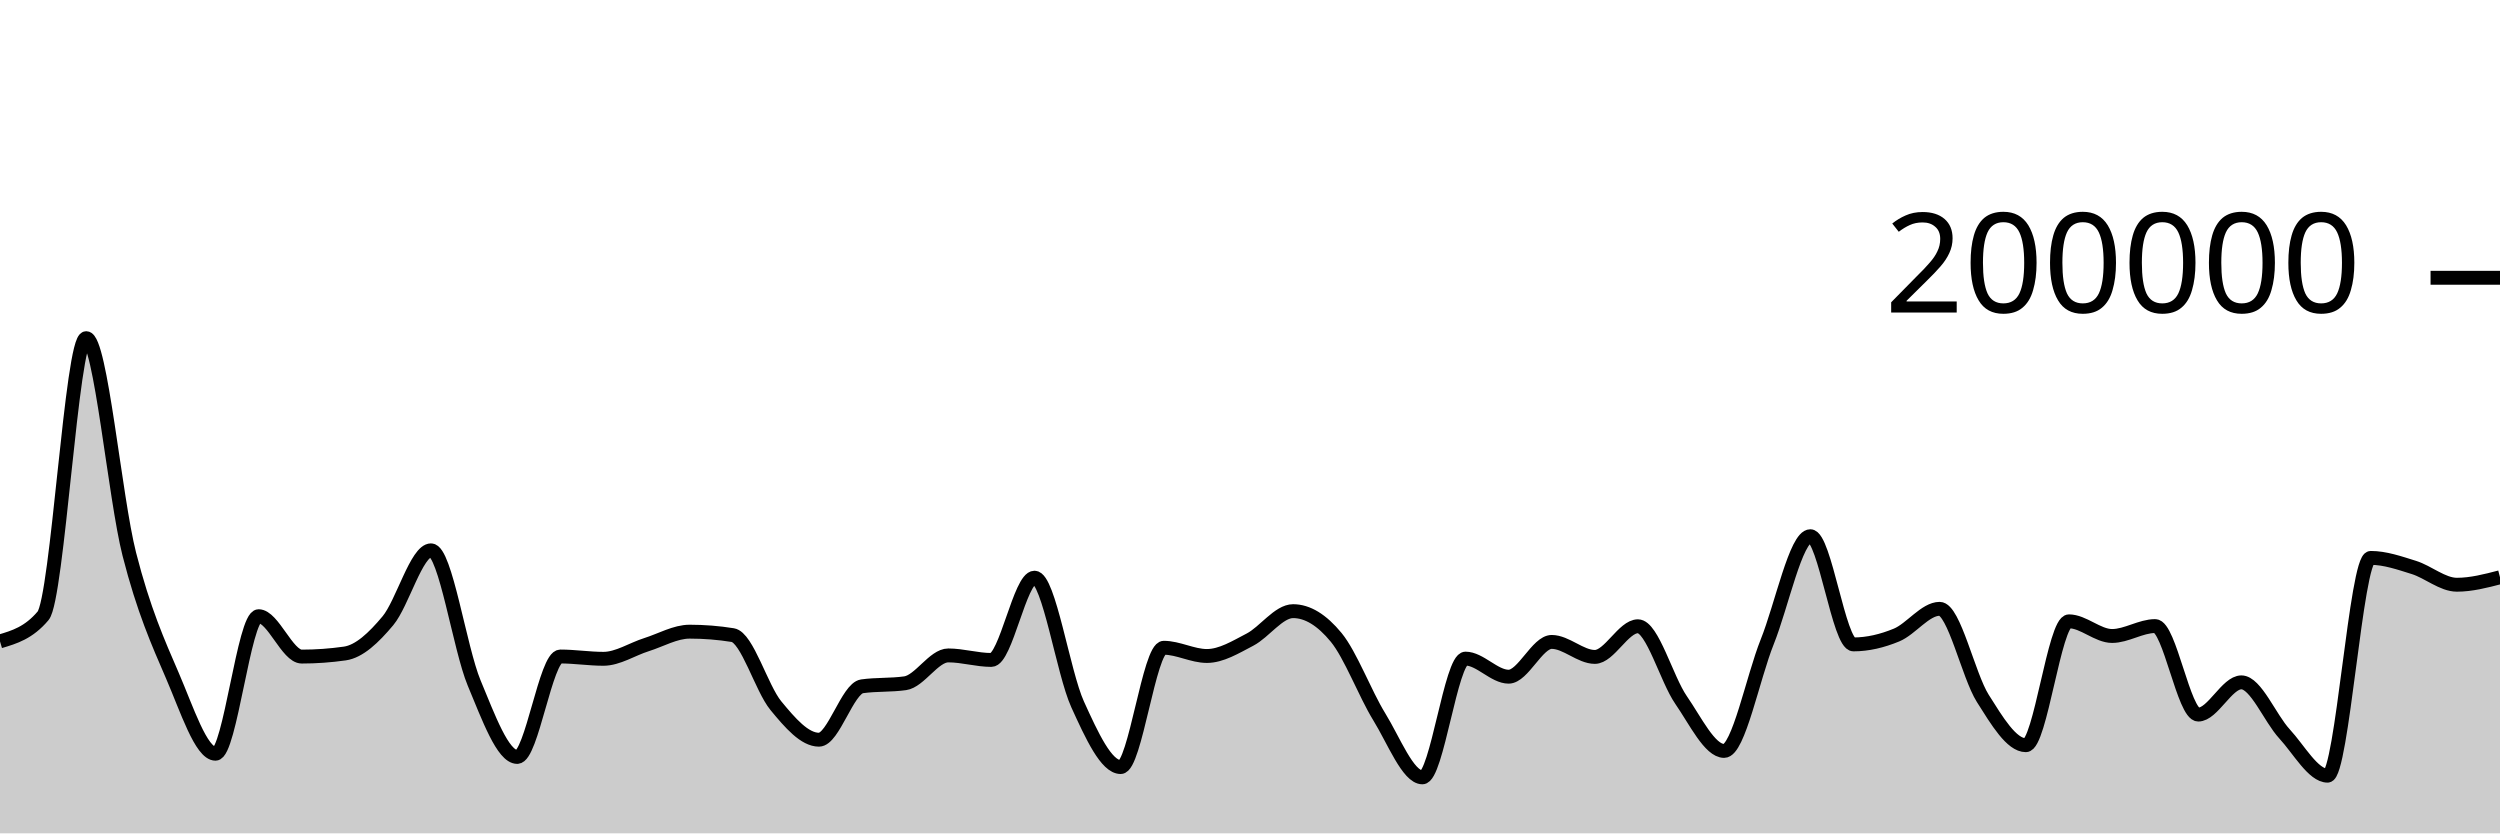
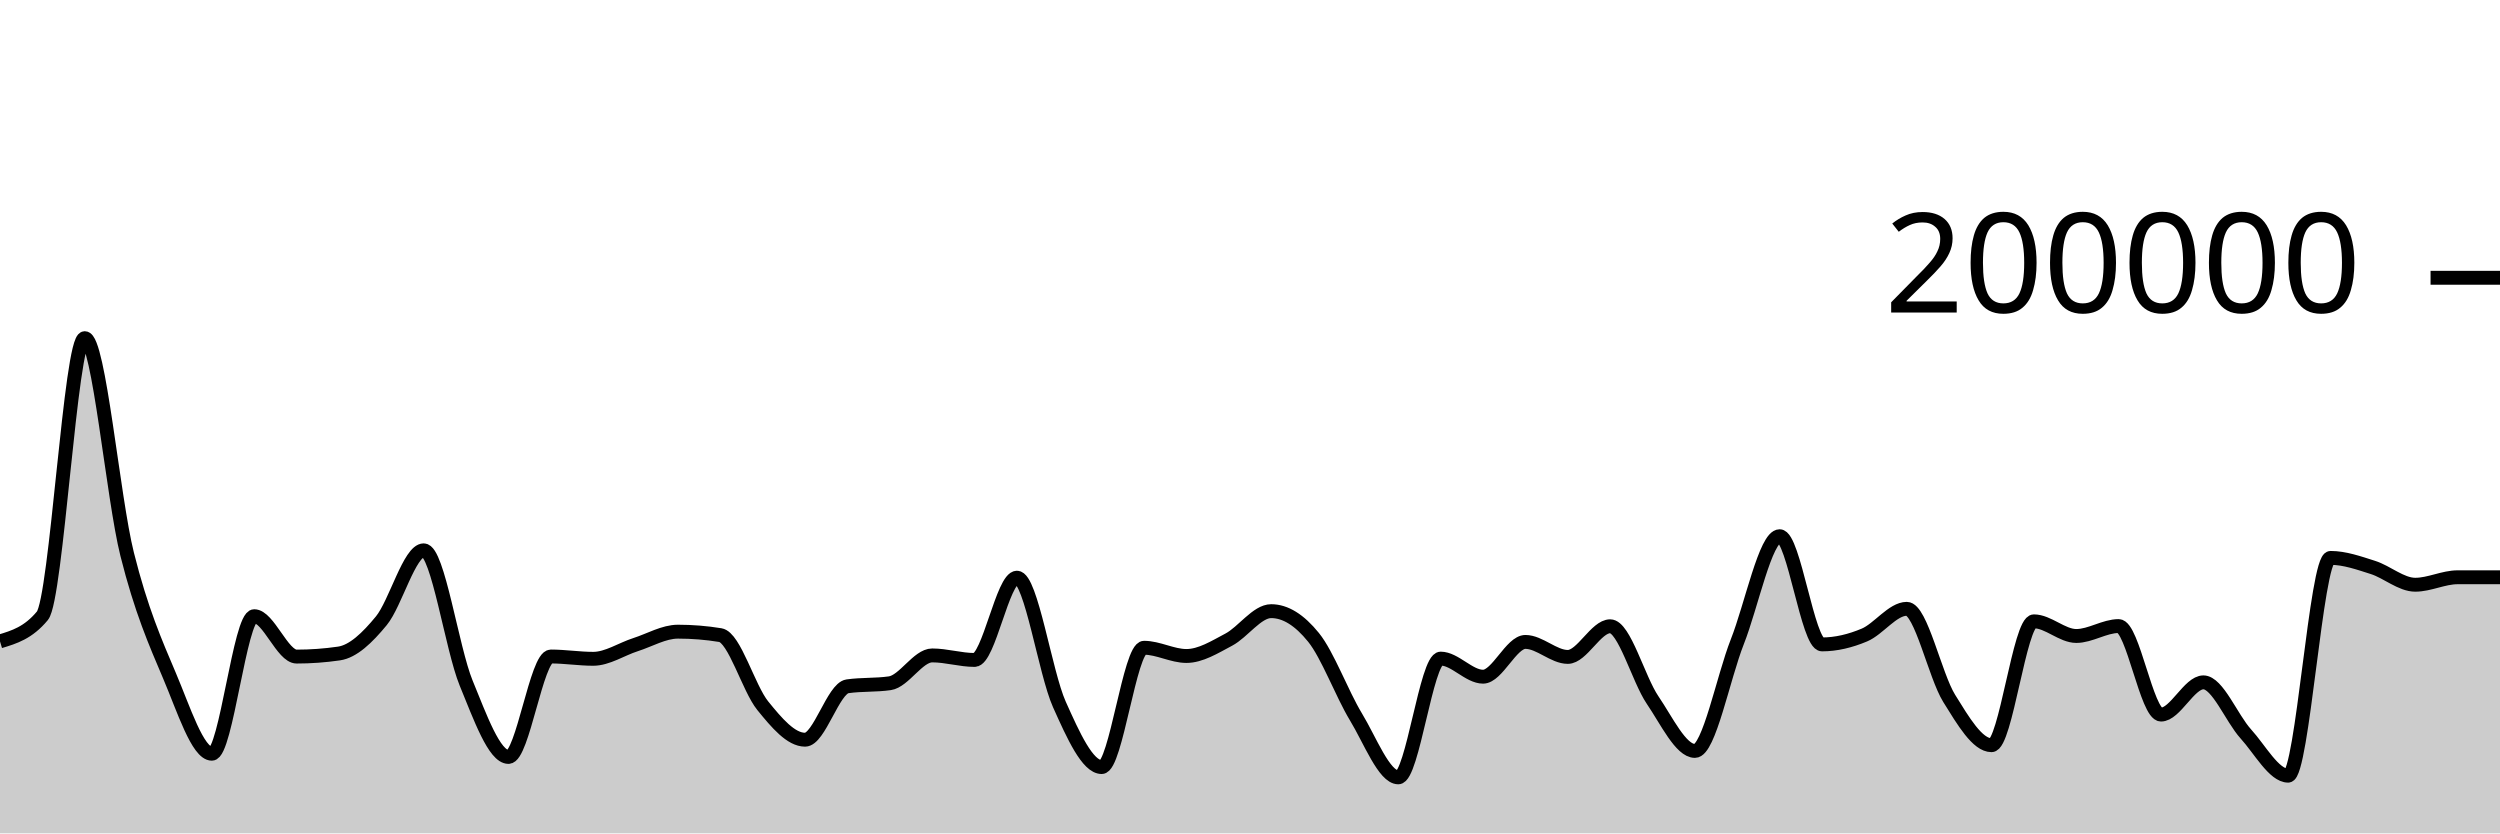
<svg xmlns="http://www.w3.org/2000/svg" viewBox="0 0 180 60">
  <g transform="translate(0,20)">
-     <path class="area" fill="rgba(0, 0, 0, 0.2)" d="M0,26.18C1.034,25.873,2.069,25.565,3.103,24.337C4.138,23.109,5.172,4.347,6.207,4.347C7.241,4.347,8.276,15.848,9.31,19.899C10.345,23.95,11.379,26.257,12.414,28.652C13.448,31.047,14.483,34.269,15.517,34.269C16.552,34.269,17.586,24.366,18.621,24.366C19.655,24.366,20.69,27.274,21.724,27.274C22.759,27.274,23.793,27.2,24.828,27.052C25.862,26.904,26.897,25.931,27.931,24.693C28.966,23.455,30,19.623,31.034,19.623C32.069,19.623,33.103,26.694,34.138,29.173C35.172,31.653,36.207,34.5,37.241,34.5C38.276,34.5,39.31,27.268,40.345,27.268C41.379,27.268,42.414,27.434,43.448,27.434C44.483,27.434,45.517,26.739,46.552,26.413C47.586,26.087,48.621,25.48,49.655,25.48C50.69,25.48,51.724,25.562,52.759,25.728C53.793,25.893,54.828,29.552,55.862,30.807C56.897,32.063,57.931,33.259,58.966,33.259C60,33.259,61.034,29.561,62.069,29.414C63.103,29.268,64.138,29.341,65.172,29.194C66.207,29.048,67.241,27.19,68.276,27.19C69.31,27.19,70.345,27.516,71.379,27.516C72.414,27.516,73.448,21.592,74.483,21.592C75.517,21.592,76.552,28.436,77.586,30.709C78.621,32.982,79.655,35.229,80.69,35.229C81.724,35.229,82.759,26.639,83.793,26.639C84.828,26.639,85.862,27.231,86.897,27.231C87.931,27.231,88.966,26.59,90,26.052C91.034,25.514,92.069,24.003,93.103,24.003C94.138,24.003,95.172,24.633,96.207,25.893C97.241,27.153,98.276,29.934,99.31,31.614C100.345,33.293,101.379,35.97,102.414,35.97C103.448,35.97,104.483,27.42,105.517,27.42C106.552,27.42,107.586,28.722,108.621,28.722C109.655,28.722,110.69,26.218,111.724,26.218C112.759,26.218,113.793,27.298,114.828,27.298C115.862,27.298,116.897,25.091,117.931,25.091C118.966,25.091,120,28.901,121.034,30.397C122.069,31.892,123.103,34.067,124.138,34.067C125.172,34.067,126.207,28.786,127.241,26.209C128.276,23.633,129.31,18.607,130.345,18.607C131.379,18.607,132.414,26.397,133.448,26.397C134.483,26.397,135.517,26.149,136.552,25.722C137.586,25.295,138.621,23.835,139.655,23.835C140.69,23.835,141.724,28.643,142.759,30.28C143.793,31.917,144.828,33.655,145.862,33.655C146.897,33.655,147.931,24.736,148.966,24.736C150,24.736,151.034,25.791,152.069,25.791C153.103,25.791,154.138,25.077,155.172,25.077C156.207,25.077,157.241,31.45,158.276,31.45C159.31,31.45,160.345,29.129,161.379,29.129C162.414,29.129,163.448,31.717,164.483,32.837C165.517,33.957,166.552,35.849,167.586,35.849C168.621,35.849,169.655,20.169,170.69,20.169C171.724,20.169,172.759,20.533,173.793,20.855C174.828,21.177,175.862,22.101,176.897,22.101C177.931,22.101,178.966,21.832,180,21.563L180,40C178.966,40,177.931,40,176.897,40C175.862,40,174.828,40,173.793,40C172.759,40,171.724,40,170.69,40C169.655,40,168.621,40,167.586,40C166.552,40,165.517,40,164.483,40C163.448,40,162.414,40,161.379,40C160.345,40,159.31,40,158.276,40C157.241,40,156.207,40,155.172,40C154.138,40,153.103,40,152.069,40C151.034,40,150,40,148.966,40C147.931,40,146.897,40,145.862,40C144.828,40,143.793,40,142.759,40C141.724,40,140.69,40,139.655,40C138.621,40,137.586,40,136.552,40C135.517,40,134.483,40,133.448,40C132.414,40,131.379,40,130.345,40C129.31,40,128.276,40,127.241,40C126.207,40,125.172,40,124.138,40C123.103,40,122.069,40,121.034,40C120,40,118.966,40,117.931,40C116.897,40,115.862,40,114.828,40C113.793,40,112.759,40,111.724,40C110.69,40,109.655,40,108.621,40C107.586,40,106.552,40,105.517,40C104.483,40,103.448,40,102.414,40C101.379,40,100.345,40,99.31,40C98.276,40,97.241,40,96.207,40C95.172,40,94.138,40,93.103,40C92.069,40,91.034,40,90,40C88.966,40,87.931,40,86.897,40C85.862,40,84.828,40,83.793,40C82.759,40,81.724,40,80.69,40C79.655,40,78.621,40,77.586,40C76.552,40,75.517,40,74.483,40C73.448,40,72.414,40,71.379,40C70.345,40,69.31,40,68.276,40C67.241,40,66.207,40,65.172,40C64.138,40,63.103,40,62.069,40C61.034,40,60,40,58.966,40C57.931,40,56.897,40,55.862,40C54.828,40,53.793,40,52.759,40C51.724,40,50.69,40,49.655,40C48.621,40,47.586,40,46.552,40C45.517,40,44.483,40,43.448,40C42.414,40,41.379,40,40.345,40C39.31,40,38.276,40,37.241,40C36.207,40,35.172,40,34.138,40C33.103,40,32.069,40,31.034,40C30,40,28.966,40,27.931,40C26.897,40,25.862,40,24.828,40C23.793,40,22.759,40,21.724,40C20.69,40,19.655,40,18.621,40C17.586,40,16.552,40,15.517,40C14.483,40,13.448,40,12.414,40C11.379,40,10.345,40,9.31,40C8.276,40,7.241,40,6.207,40C5.172,40,4.138,40,3.103,40C2.069,40,1.034,40,0,40Z" />
-     <path class="line" stroke="black" fill="none" d="M0,26.18C1.034,25.873,2.069,25.565,3.103,24.337C4.138,23.109,5.172,4.347,6.207,4.347C7.241,4.347,8.276,15.848,9.31,19.899C10.345,23.95,11.379,26.257,12.414,28.652C13.448,31.047,14.483,34.269,15.517,34.269C16.552,34.269,17.586,24.366,18.621,24.366C19.655,24.366,20.69,27.274,21.724,27.274C22.759,27.274,23.793,27.2,24.828,27.052C25.862,26.904,26.897,25.931,27.931,24.693C28.966,23.455,30,19.623,31.034,19.623C32.069,19.623,33.103,26.694,34.138,29.173C35.172,31.653,36.207,34.5,37.241,34.5C38.276,34.5,39.31,27.268,40.345,27.268C41.379,27.268,42.414,27.434,43.448,27.434C44.483,27.434,45.517,26.739,46.552,26.413C47.586,26.087,48.621,25.48,49.655,25.48C50.69,25.48,51.724,25.562,52.759,25.728C53.793,25.893,54.828,29.552,55.862,30.807C56.897,32.063,57.931,33.259,58.966,33.259C60,33.259,61.034,29.561,62.069,29.414C63.103,29.268,64.138,29.341,65.172,29.194C66.207,29.048,67.241,27.19,68.276,27.19C69.31,27.19,70.345,27.516,71.379,27.516C72.414,27.516,73.448,21.592,74.483,21.592C75.517,21.592,76.552,28.436,77.586,30.709C78.621,32.982,79.655,35.229,80.69,35.229C81.724,35.229,82.759,26.639,83.793,26.639C84.828,26.639,85.862,27.231,86.897,27.231C87.931,27.231,88.966,26.59,90,26.052C91.034,25.514,92.069,24.003,93.103,24.003C94.138,24.003,95.172,24.633,96.207,25.893C97.241,27.153,98.276,29.934,99.31,31.614C100.345,33.293,101.379,35.97,102.414,35.97C103.448,35.97,104.483,27.42,105.517,27.42C106.552,27.42,107.586,28.722,108.621,28.722C109.655,28.722,110.69,26.218,111.724,26.218C112.759,26.218,113.793,27.298,114.828,27.298C115.862,27.298,116.897,25.091,117.931,25.091C118.966,25.091,120,28.901,121.034,30.397C122.069,31.892,123.103,34.067,124.138,34.067C125.172,34.067,126.207,28.786,127.241,26.209C128.276,23.633,129.31,18.607,130.345,18.607C131.379,18.607,132.414,26.397,133.448,26.397C134.483,26.397,135.517,26.149,136.552,25.722C137.586,25.295,138.621,23.835,139.655,23.835C140.69,23.835,141.724,28.643,142.759,30.28C143.793,31.917,144.828,33.655,145.862,33.655C146.897,33.655,147.931,24.736,148.966,24.736C150,24.736,151.034,25.791,152.069,25.791C153.103,25.791,154.138,25.077,155.172,25.077C156.207,25.077,157.241,31.45,158.276,31.45C159.31,31.45,160.345,29.129,161.379,29.129C162.414,29.129,163.448,31.717,164.483,32.837C165.517,33.957,166.552,35.849,167.586,35.849C168.621,35.849,169.655,20.169,170.69,20.169C171.724,20.169,172.759,20.533,173.793,20.855C174.828,21.177,175.862,22.101,176.897,22.101C177.931,22.101,178.966,21.832,180,21.563" />
+     <path class="area" fill="rgba(0, 0, 0, 0.2)" d="M0,26.18C1.017,25.873,2.034,25.565,3.051,24.337C4.068,23.109,5.085,4.347,6.102,4.347C7.119,4.347,8.136,15.848,9.153,19.899C10.169,23.95,11.186,26.257,12.203,28.652C13.22,31.047,14.237,34.269,15.254,34.269C16.271,34.269,17.288,24.366,18.305,24.366C19.322,24.366,20.339,27.274,21.356,27.274C22.373,27.274,23.39,27.2,24.407,27.052C25.424,26.904,26.441,25.931,27.458,24.693C28.475,23.455,29.492,19.623,30.508,19.623C31.525,19.623,32.542,26.694,33.559,29.173C34.576,31.652,35.593,34.5,36.61,34.5C37.627,34.5,38.644,27.268,39.661,27.268C40.678,27.268,41.695,27.434,42.712,27.434C43.729,27.434,44.746,26.739,45.763,26.413C46.78,26.087,47.797,25.48,48.814,25.48C49.831,25.48,50.847,25.562,51.864,25.728C52.881,25.893,53.898,29.552,54.915,30.807C55.932,32.063,56.949,33.259,57.966,33.259C58.983,33.259,60,29.561,61.017,29.414C62.034,29.268,63.051,29.341,64.068,29.194C65.085,29.048,66.102,27.19,67.119,27.19C68.136,27.19,69.153,27.516,70.169,27.516C71.186,27.516,72.203,21.592,73.22,21.592C74.237,21.592,75.254,28.436,76.271,30.709C77.288,32.982,78.305,35.229,79.322,35.229C80.339,35.229,81.356,26.639,82.373,26.639C83.39,26.639,84.407,27.231,85.424,27.231C86.441,27.231,87.458,26.59,88.475,26.052C89.492,25.514,90.508,24.003,91.525,24.003C92.542,24.003,93.559,24.633,94.576,25.893C95.593,27.153,96.61,29.934,97.627,31.614C98.644,33.293,99.661,35.97,100.678,35.97C101.695,35.97,102.712,27.42,103.729,27.42C104.746,27.42,105.763,28.722,106.78,28.722C107.797,28.722,108.814,26.218,109.831,26.218C110.847,26.218,111.864,27.298,112.881,27.298C113.898,27.298,114.915,25.091,115.932,25.091C116.949,25.091,117.966,28.901,118.983,30.397C120,31.892,121.017,34.067,122.034,34.067C123.051,34.067,124.068,28.786,125.085,26.209C126.102,23.633,127.119,18.607,128.136,18.607C129.153,18.607,130.169,26.397,131.186,26.397C132.203,26.397,133.22,26.149,134.237,25.722C135.254,25.295,136.271,23.835,137.288,23.835C138.305,23.835,139.322,28.643,140.339,30.28C141.356,31.917,142.373,33.655,143.39,33.655C144.407,33.655,145.424,24.736,146.441,24.736C147.458,24.736,148.475,25.791,149.492,25.791C150.508,25.791,151.525,25.077,152.542,25.077C153.559,25.077,154.576,31.45,155.593,31.45C156.61,31.45,157.627,29.129,158.644,29.129C159.661,29.129,160.678,31.717,161.695,32.837C162.712,33.957,163.729,35.849,164.746,35.849C165.763,35.849,166.78,20.169,167.797,20.169C168.814,20.169,169.831,20.533,170.847,20.855C171.864,21.177,172.881,22.101,173.898,22.101C174.915,22.101,175.932,21.564,176.949,21.563C177.966,21.562,178.983,21.562,180,21.562L180,40C178.983,40,177.966,40,176.949,40C175.932,40,174.915,40,173.898,40C172.881,40,171.864,40,170.847,40C169.831,40,168.814,40,167.797,40C166.78,40,165.763,40,164.746,40C163.729,40,162.712,40,161.695,40C160.678,40,159.661,40,158.644,40C157.627,40,156.61,40,155.593,40C154.576,40,153.559,40,152.542,40C151.525,40,150.508,40,149.492,40C148.475,40,147.458,40,146.441,40C145.424,40,144.407,40,143.39,40C142.373,40,141.356,40,140.339,40C139.322,40,138.305,40,137.288,40C136.271,40,135.254,40,134.237,40C133.22,40,132.203,40,131.186,40C130.169,40,129.153,40,128.136,40C127.119,40,126.102,40,125.085,40C124.068,40,123.051,40,122.034,40C121.017,40,120,40,118.983,40C117.966,40,116.949,40,115.932,40C114.915,40,113.898,40,112.881,40C111.864,40,110.847,40,109.831,40C108.814,40,107.797,40,106.78,40C105.763,40,104.746,40,103.729,40C102.712,40,101.695,40,100.678,40C99.661,40,98.644,40,97.627,40C96.61,40,95.593,40,94.576,40C93.559,40,92.542,40,91.525,40C90.508,40,89.492,40,88.475,40C87.458,40,86.441,40,85.424,40C84.407,40,83.39,40,82.373,40C81.356,40,80.339,40,79.322,40C78.305,40,77.288,40,76.271,40C75.254,40,74.237,40,73.22,40C72.203,40,71.186,40,70.169,40C69.153,40,68.136,40,67.119,40C66.102,40,65.085,40,64.068,40C63.051,40,62.034,40,61.017,40C60,40,58.983,40,57.966,40C56.949,40,55.932,40,54.915,40C53.898,40,52.881,40,51.864,40C50.847,40,49.831,40,48.814,40C47.797,40,46.78,40,45.763,40C44.746,40,43.729,40,42.712,40C41.695,40,40.678,40,39.661,40C38.644,40,37.627,40,36.61,40C35.593,40,34.576,40,33.559,40C32.542,40,31.525,40,30.508,40C29.492,40,28.475,40,27.458,40C26.441,40,25.424,40,24.407,40C23.39,40,22.373,40,21.356,40C20.339,40,19.322,40,18.305,40C17.288,40,16.271,40,15.254,40C14.237,40,13.22,40,12.203,40C11.186,40,10.169,40,9.153,40C8.136,40,7.119,40,6.102,40C5.085,40,4.068,40,3.051,40C2.034,40,1.017,40,0,40Z" />
+     <path class="line" stroke="black" fill="none" d="M0,26.18C1.017,25.873,2.034,25.565,3.051,24.337C4.068,23.109,5.085,4.347,6.102,4.347C7.119,4.347,8.136,15.848,9.153,19.899C10.169,23.95,11.186,26.257,12.203,28.652C13.22,31.047,14.237,34.269,15.254,34.269C16.271,34.269,17.288,24.366,18.305,24.366C19.322,24.366,20.339,27.274,21.356,27.274C22.373,27.274,23.39,27.2,24.407,27.052C25.424,26.904,26.441,25.931,27.458,24.693C28.475,23.455,29.492,19.623,30.508,19.623C31.525,19.623,32.542,26.694,33.559,29.173C34.576,31.652,35.593,34.5,36.61,34.5C37.627,34.5,38.644,27.268,39.661,27.268C40.678,27.268,41.695,27.434,42.712,27.434C43.729,27.434,44.746,26.739,45.763,26.413C46.78,26.087,47.797,25.48,48.814,25.48C49.831,25.48,50.847,25.562,51.864,25.728C52.881,25.893,53.898,29.552,54.915,30.807C55.932,32.063,56.949,33.259,57.966,33.259C58.983,33.259,60,29.561,61.017,29.414C62.034,29.268,63.051,29.341,64.068,29.194C65.085,29.048,66.102,27.19,67.119,27.19C68.136,27.19,69.153,27.516,70.169,27.516C71.186,27.516,72.203,21.592,73.22,21.592C74.237,21.592,75.254,28.436,76.271,30.709C77.288,32.982,78.305,35.229,79.322,35.229C80.339,35.229,81.356,26.639,82.373,26.639C83.39,26.639,84.407,27.231,85.424,27.231C86.441,27.231,87.458,26.59,88.475,26.052C89.492,25.514,90.508,24.003,91.525,24.003C92.542,24.003,93.559,24.633,94.576,25.893C95.593,27.153,96.61,29.934,97.627,31.614C98.644,33.293,99.661,35.97,100.678,35.97C101.695,35.97,102.712,27.42,103.729,27.42C104.746,27.42,105.763,28.722,106.78,28.722C107.797,28.722,108.814,26.218,109.831,26.218C110.847,26.218,111.864,27.298,112.881,27.298C113.898,27.298,114.915,25.091,115.932,25.091C116.949,25.091,117.966,28.901,118.983,30.397C120,31.892,121.017,34.067,122.034,34.067C123.051,34.067,124.068,28.786,125.085,26.209C126.102,23.633,127.119,18.607,128.136,18.607C129.153,18.607,130.169,26.397,131.186,26.397C132.203,26.397,133.22,26.149,134.237,25.722C135.254,25.295,136.271,23.835,137.288,23.835C138.305,23.835,139.322,28.643,140.339,30.28C141.356,31.917,142.373,33.655,143.39,33.655C144.407,33.655,145.424,24.736,146.441,24.736C147.458,24.736,148.475,25.791,149.492,25.791C150.508,25.791,151.525,25.077,152.542,25.077C153.559,25.077,154.576,31.45,155.593,31.45C156.61,31.45,157.627,29.129,158.644,29.129C159.661,29.129,160.678,31.717,161.695,32.837C162.712,33.957,163.729,35.849,164.746,35.849C165.763,35.849,166.78,20.169,167.797,20.169C168.814,20.169,169.831,20.533,170.847,20.855C171.864,21.177,172.881,22.101,173.898,22.101C174.915,22.101,175.932,21.564,176.949,21.563C177.966,21.562,178.983,21.562,180,21.562" />
    <path class="axis-ceiling" stroke-width="1" stroke="black" fill="none" d="M175,0L180,0" />
    <text class="axis-ceiling-label" font-family="sans-serif" text-anchor="end" font-size="10px" x="170" y="2.5">200000</text>
  </g>
</svg>
